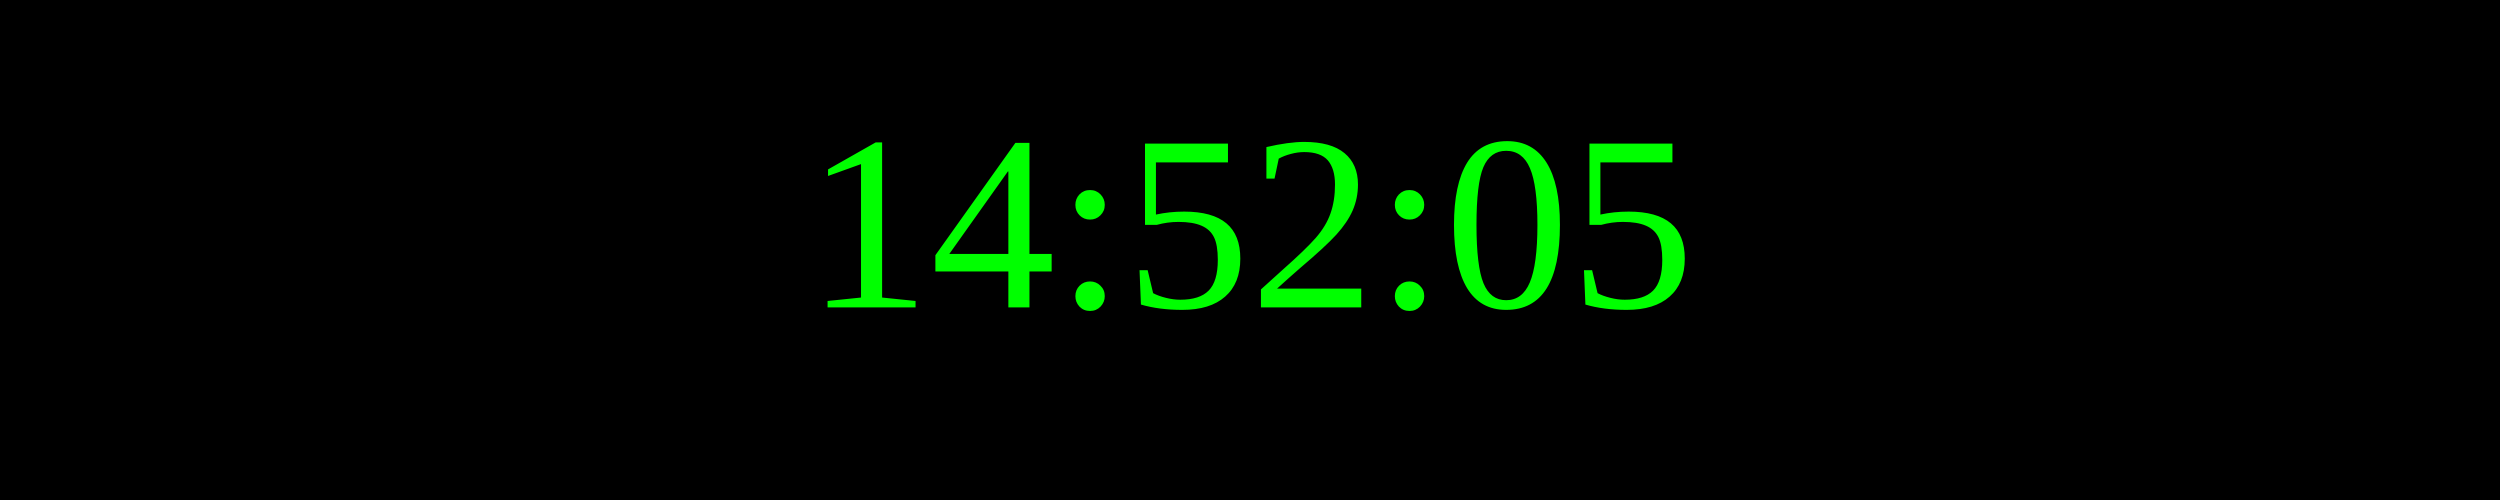
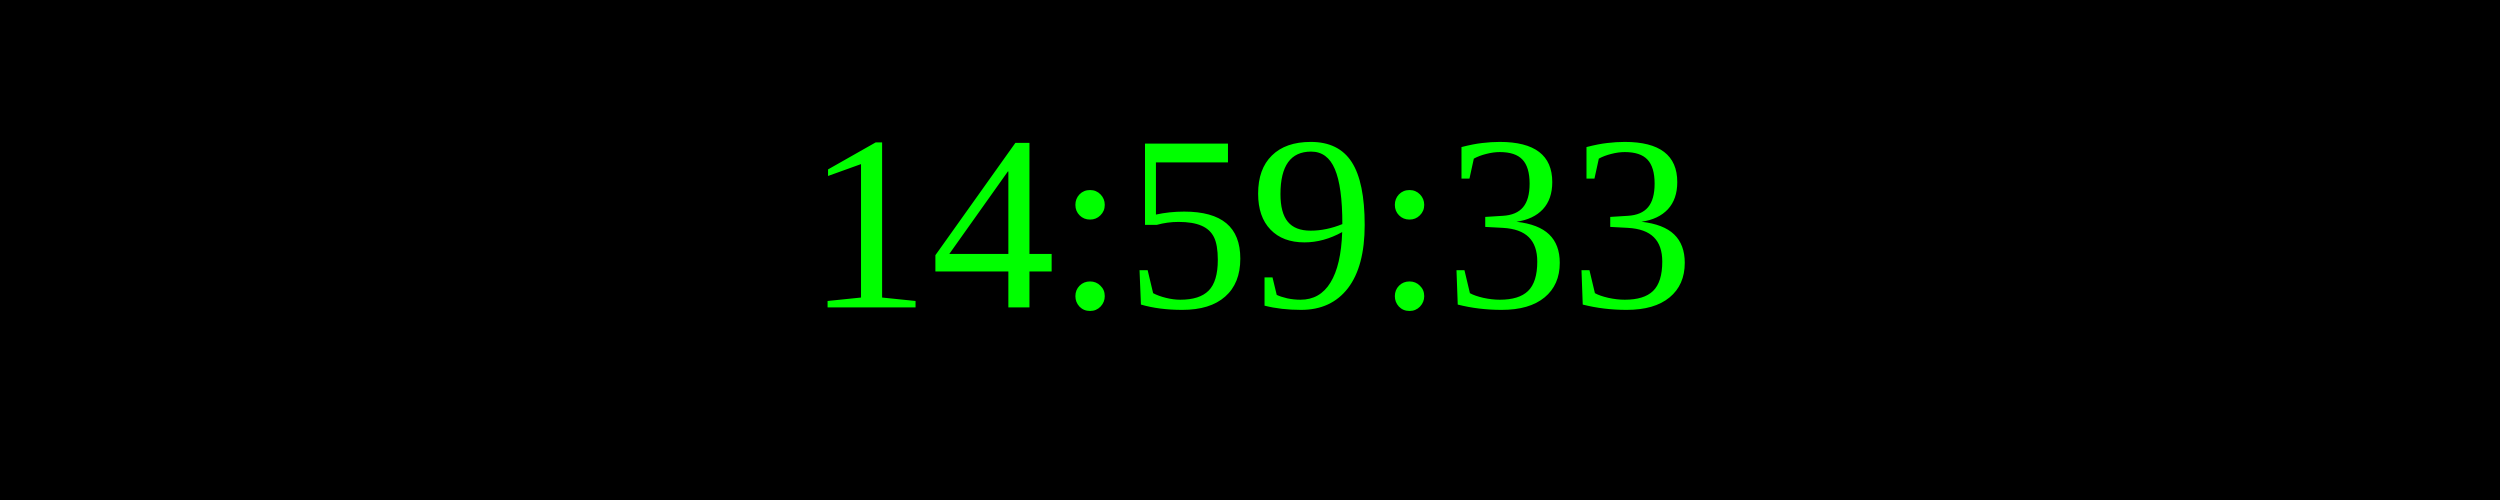
<svg xmlns="http://www.w3.org/2000/svg" width="250" height="50">
  <rect width="100%" height="100%" fill="black" />
  <text x="50%" y="50%" font-size="25" fill="lime" text-anchor="middle" dominant-baseline="middle">
- 14:52:05
+ 14:59:33
</text>
</svg>
